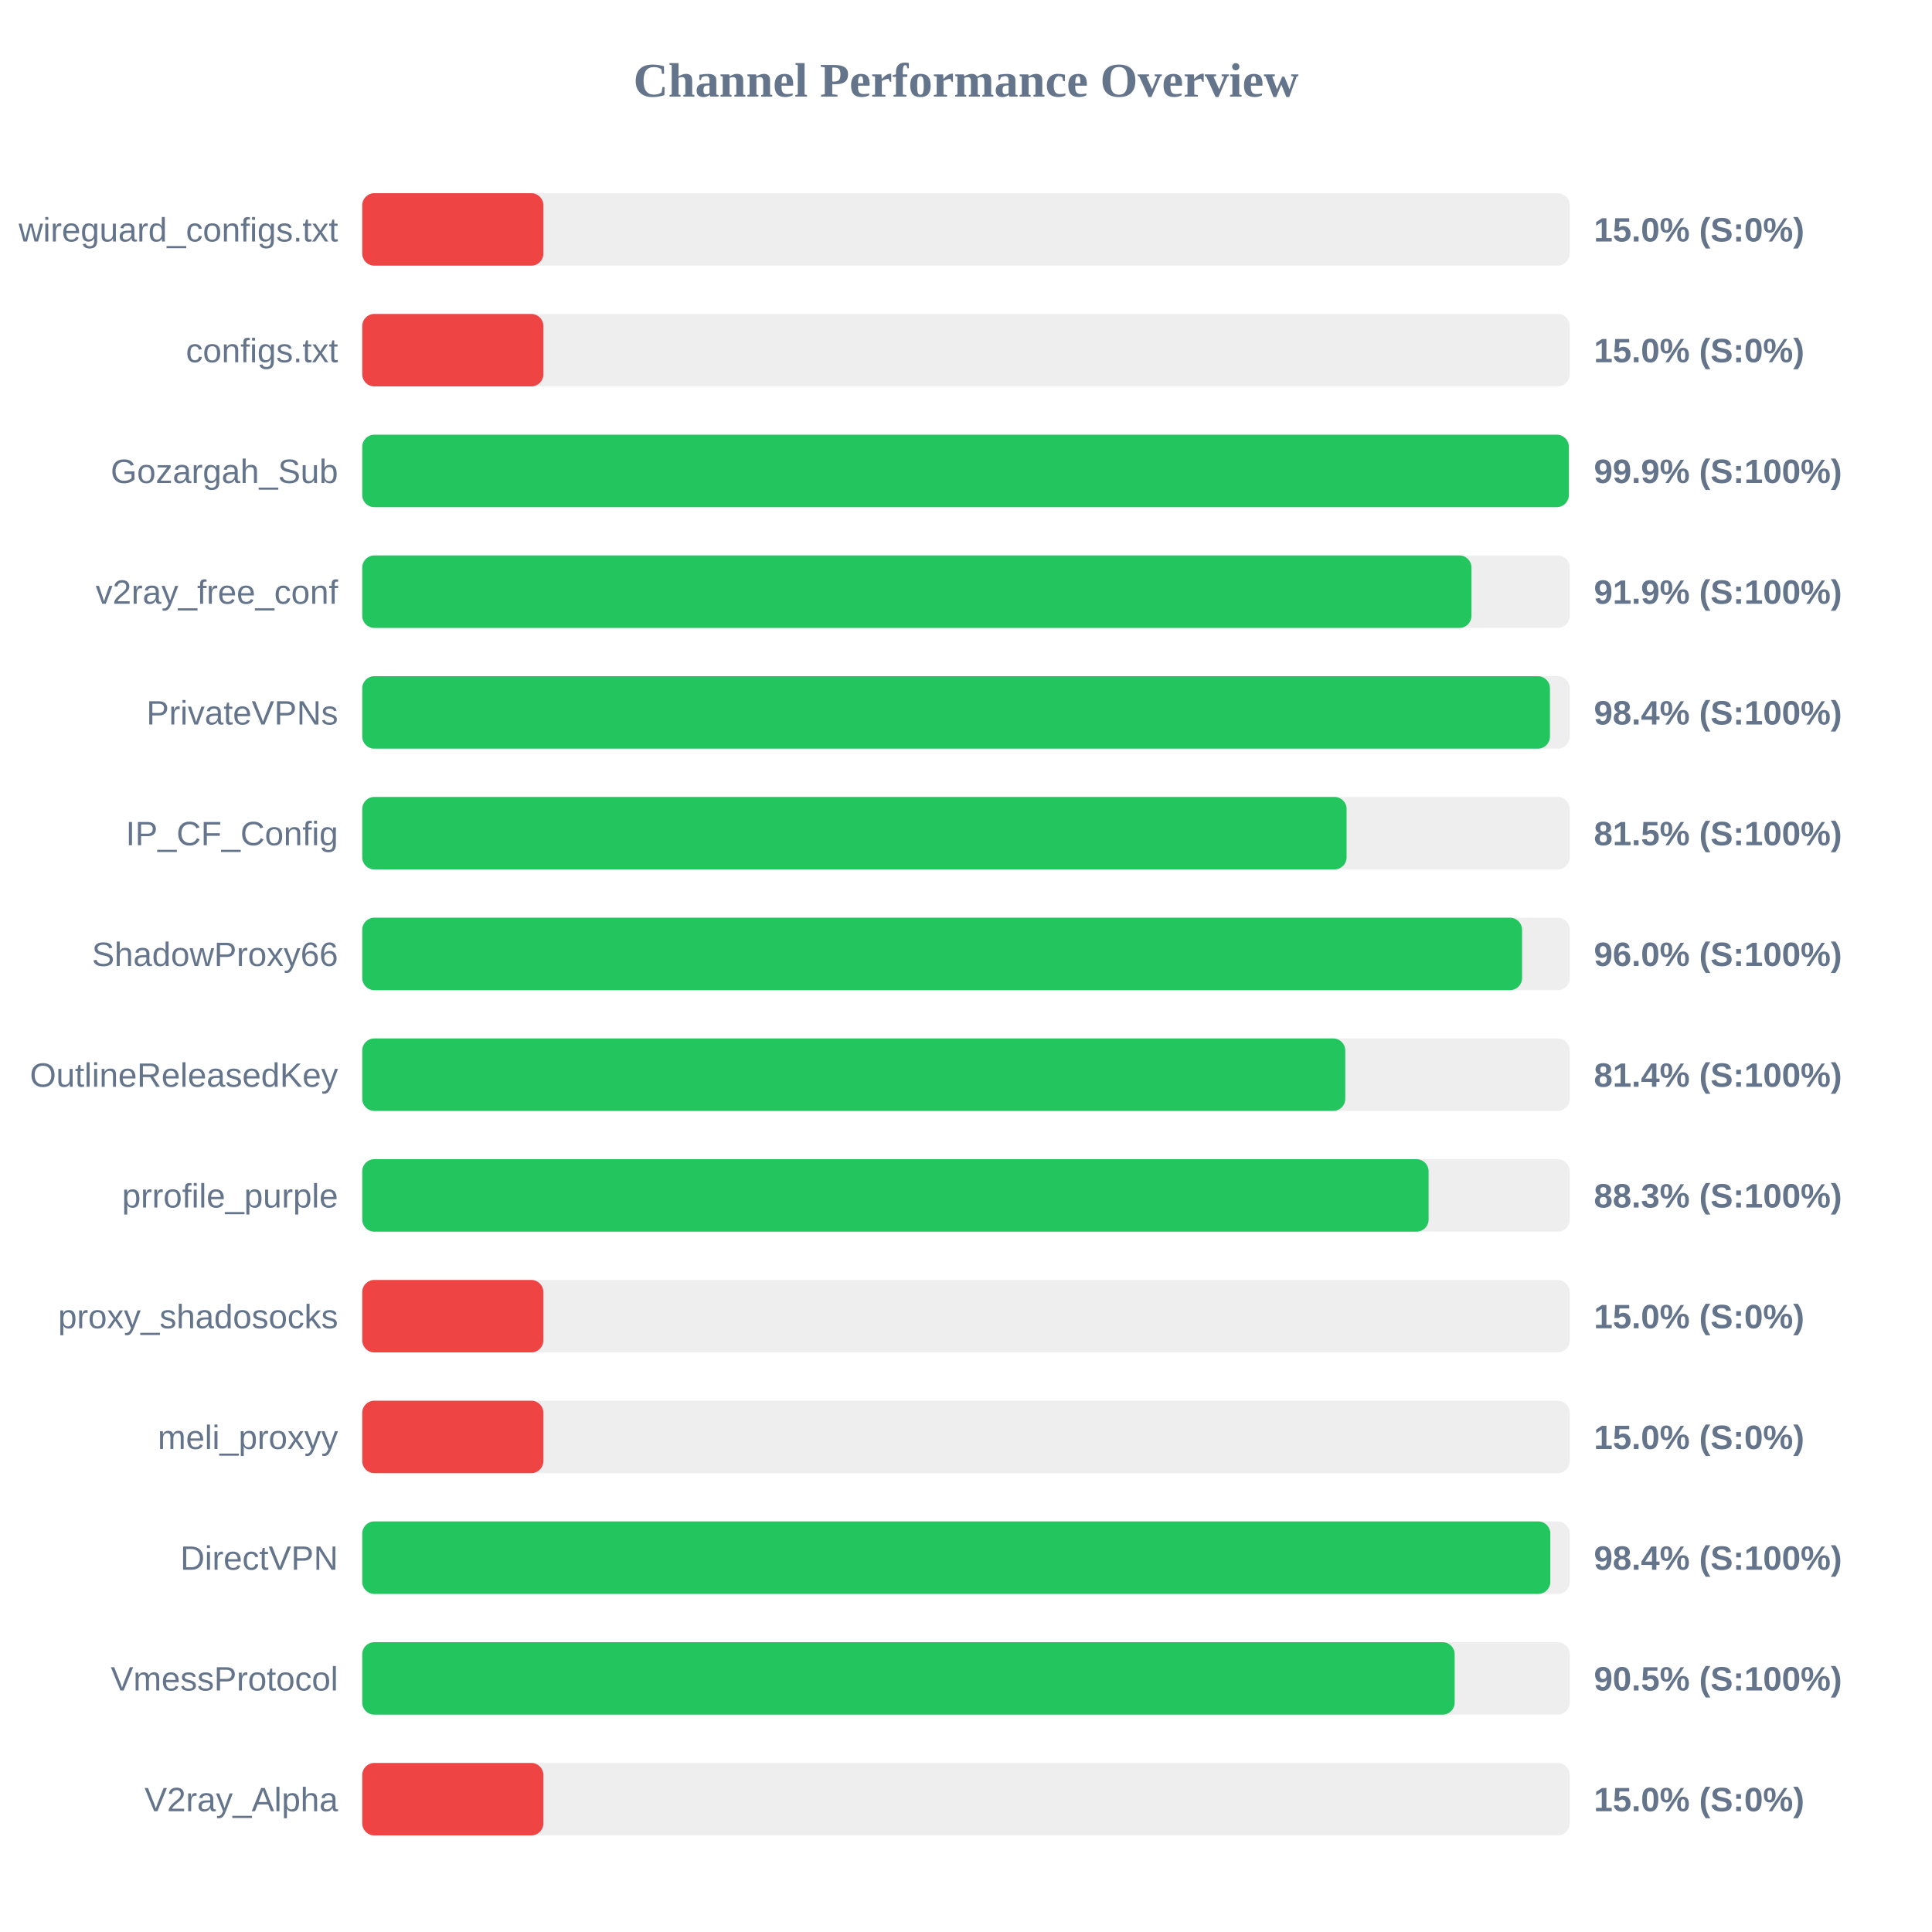
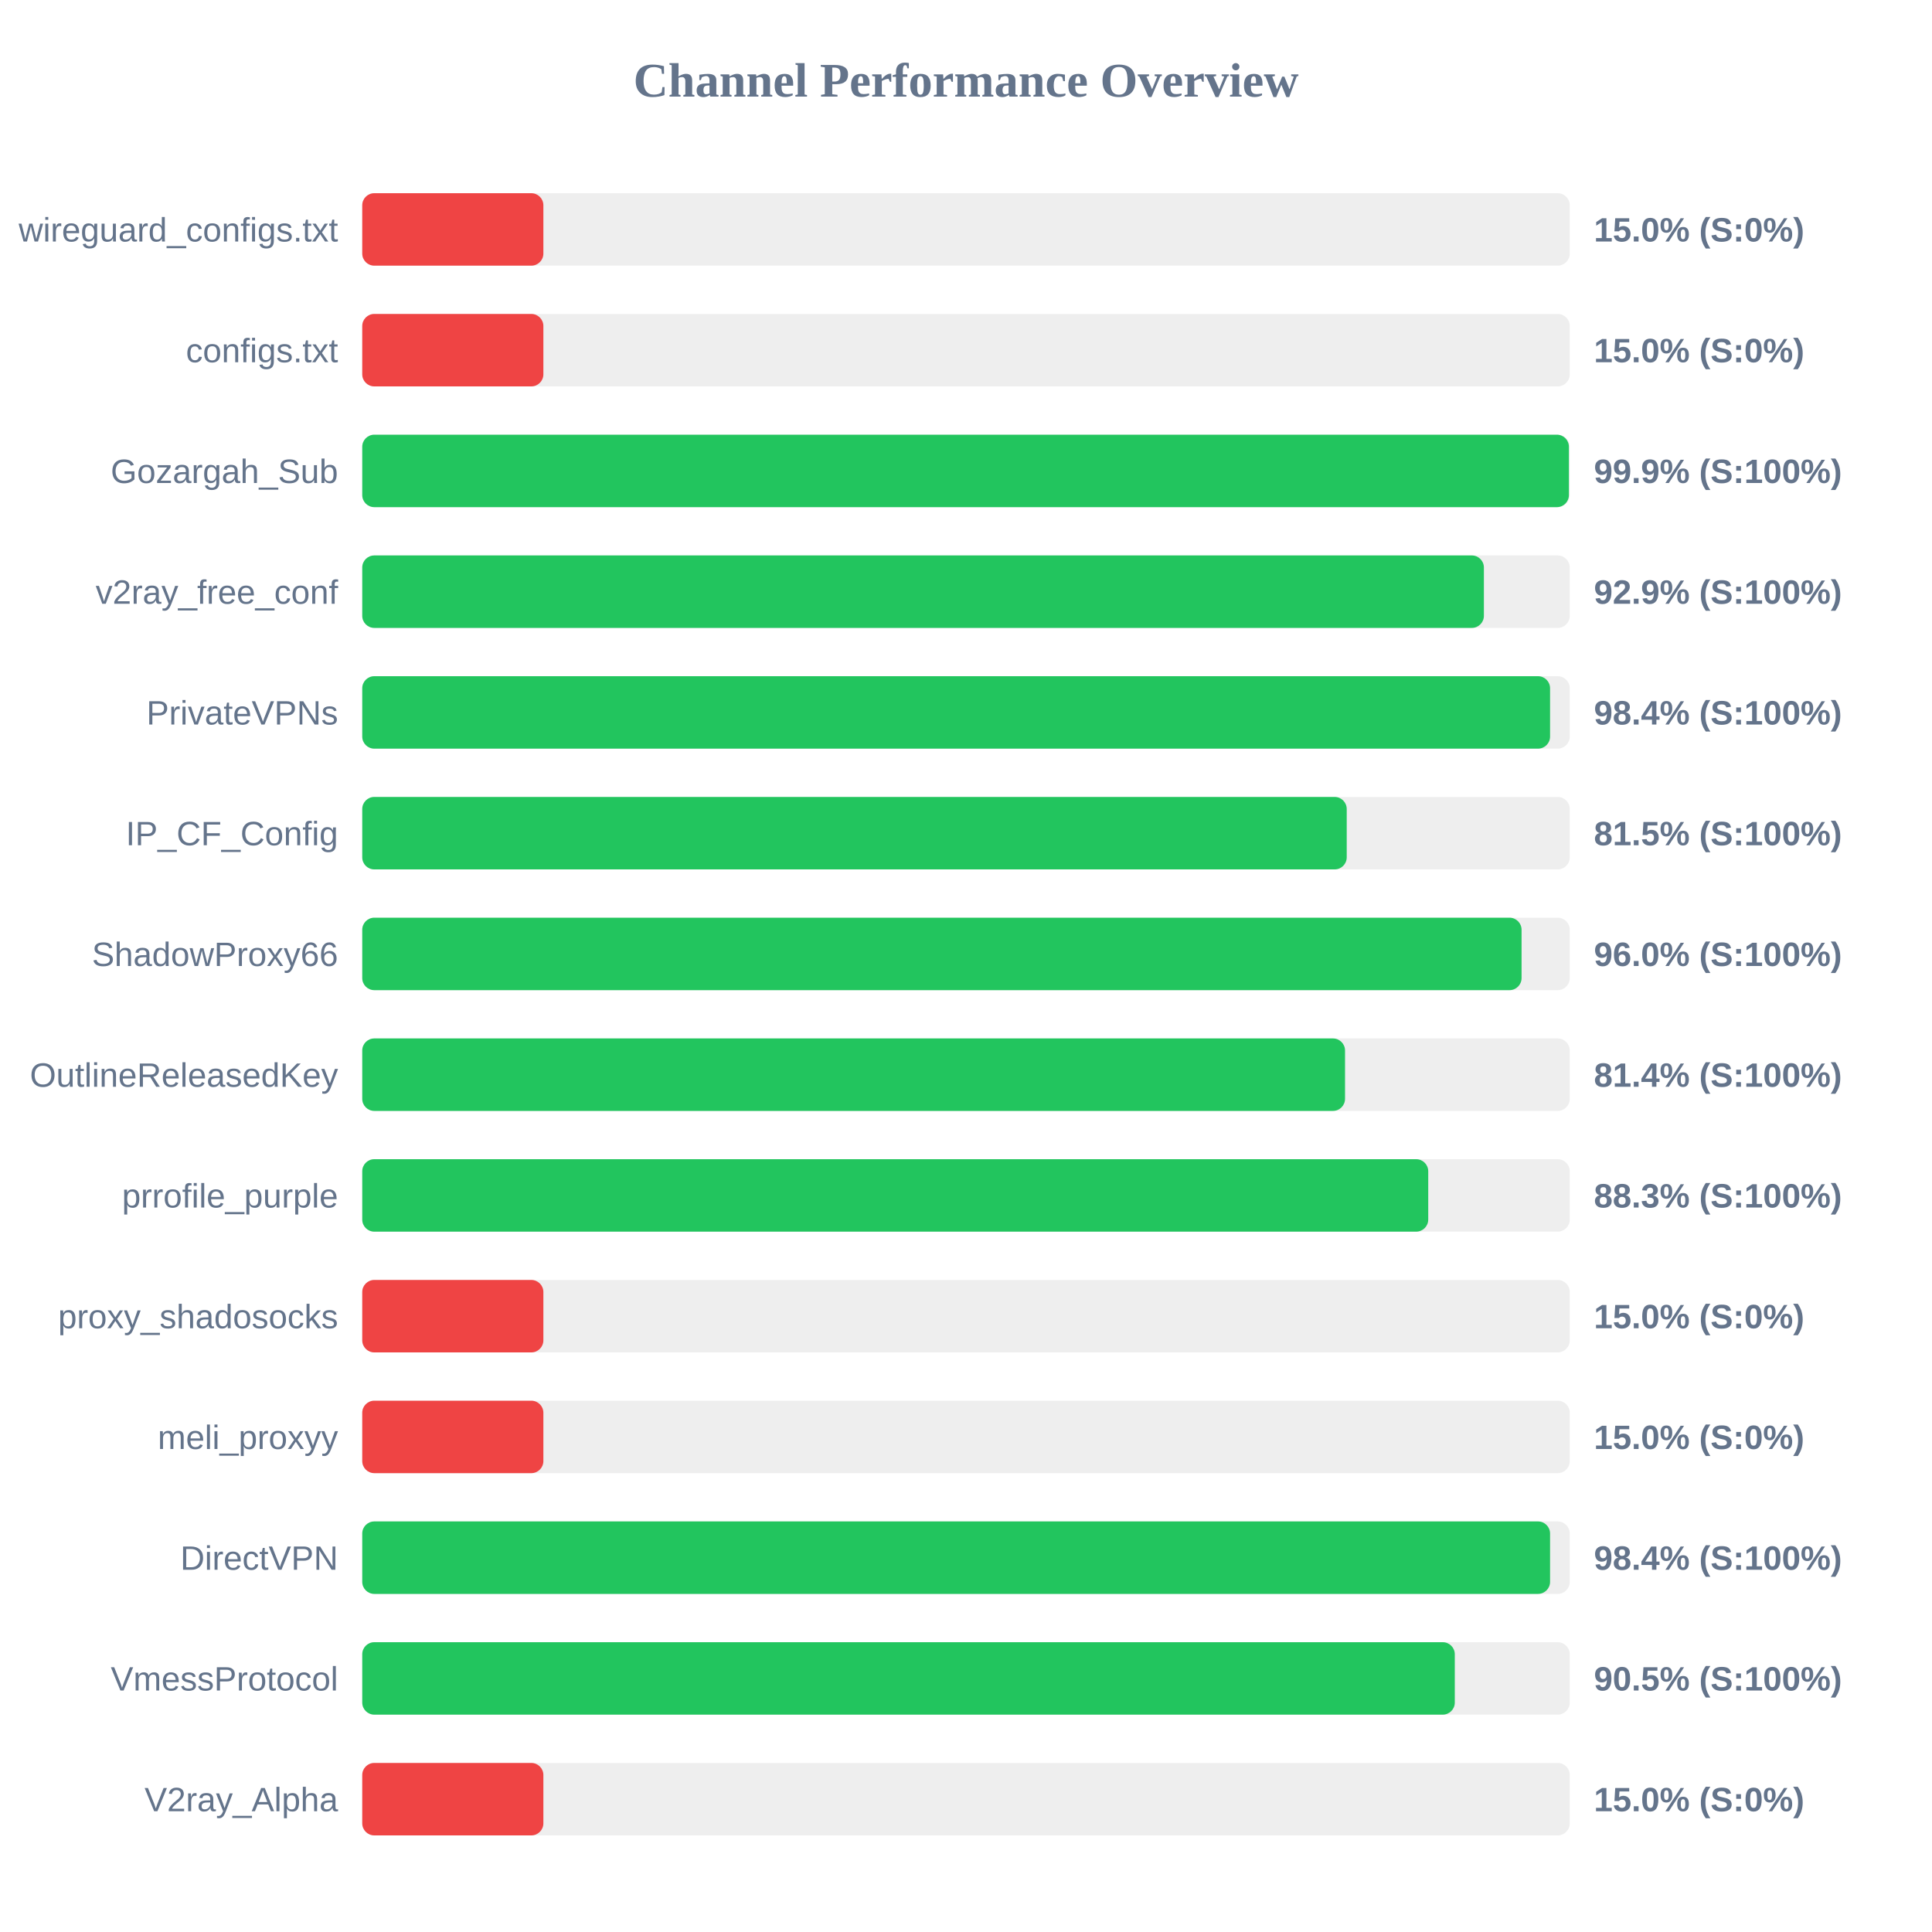
<svg xmlns="http://www.w3.org/2000/svg" width="800" height="800" version="1.1">
  <style>
        .row { font: 14px Arial; fill: #64748b; }
        .score { font: bold 14px Arial; fill: #64748b; }
    </style>
  <text x="400" y="40" text-anchor="middle" font-size="20px" font-weight="bold" fill="#64748b">Channel Performance Overview</text>
  <rect x="150" y="80" width="500" height="30" fill="#eee" rx="5" />
  <rect x="150" y="80" width="75.0" height="30" fill="#ef4444" rx="5" />
  <text x="140" y="100" text-anchor="end" class="row">wireguard_configs.txt</text>
  <text x="660" y="100" text-anchor="start" class="score">15.0% (S:0%)</text>
  <rect x="150" y="130" width="500" height="30" fill="#eee" rx="5" />
  <rect x="150" y="130" width="75.0" height="30" fill="#ef4444" rx="5" />
  <text x="140" y="150" text-anchor="end" class="row">configs.txt</text>
  <text x="660" y="150" text-anchor="start" class="score">15.0% (S:0%)</text>
  <rect x="150" y="180" width="500" height="30" fill="#eee" rx="5" />
-   <rect x="150" y="180" width="499.6" height="30" fill="#22c55e" rx="5" />
+   <rect x="150" y="180" width="499.65" height="30" fill="#22c55e" rx="5" />
  <text x="140" y="200" text-anchor="end" class="row">Gozargah_Sub</text>
  <text x="660" y="200" text-anchor="start" class="score">99.9% (S:100%)</text>
  <rect x="150" y="230" width="500" height="30" fill="#eee" rx="5" />
-   <rect x="150" y="230" width="459.3" height="30" fill="#22c55e" rx="5" />
+   <rect x="150" y="230" width="464.45" height="30" fill="#22c55e" rx="5" />
  <text x="140" y="250" text-anchor="end" class="row">v2ray_free_conf</text>
-   <text x="660" y="250" text-anchor="start" class="score">91.9% (S:100%)</text>
+   <text x="660" y="250" text-anchor="start" class="score">92.9% (S:100%)</text>
  <rect x="150" y="280" width="500" height="30" fill="#eee" rx="5" />
-   <rect x="150" y="280" width="491.8" height="30" fill="#22c55e" rx="5" />
+   <rect x="150" y="280" width="491.85" height="30" fill="#22c55e" rx="5" />
  <text x="140" y="300" text-anchor="end" class="row">PrivateVPNs</text>
  <text x="660" y="300" text-anchor="start" class="score">98.4% (S:100%)</text>
  <rect x="150" y="330" width="500" height="30" fill="#eee" rx="5" />
-   <rect x="150" y="330" width="407.6" height="30" fill="#22c55e" rx="5" />
+   <rect x="150" y="330" width="407.65" height="30" fill="#22c55e" rx="5" />
  <text x="140" y="350" text-anchor="end" class="row">IP_CF_Config</text>
  <text x="660" y="350" text-anchor="start" class="score">81.5% (S:100%)</text>
  <rect x="150" y="380" width="500" height="30" fill="#eee" rx="5" />
-   <rect x="150" y="380" width="480.25" height="30" fill="#22c55e" rx="5" />
+   <rect x="150" y="380" width="480.05" height="30" fill="#22c55e" rx="5" />
  <text x="140" y="400" text-anchor="end" class="row">ShadowProxy66</text>
  <text x="660" y="400" text-anchor="start" class="score">96.0% (S:100%)</text>
  <rect x="150" y="430" width="500" height="30" fill="#eee" rx="5" />
-   <rect x="150" y="430" width="407.05" height="30" fill="#22c55e" rx="5" />
+   <rect x="150" y="430" width="406.95" height="30" fill="#22c55e" rx="5" />
  <text x="140" y="450" text-anchor="end" class="row">OutlineReleasedKey</text>
  <text x="660" y="450" text-anchor="start" class="score">81.4% (S:100%)</text>
  <rect x="150" y="480" width="500" height="30" fill="#eee" rx="5" />
-   <rect x="150" y="480" width="441.55" height="30" fill="#22c55e" rx="5" />
+   <rect x="150" y="480" width="441.4" height="30" fill="#22c55e" rx="5" />
  <text x="140" y="500" text-anchor="end" class="row">prrofile_purple</text>
  <text x="660" y="500" text-anchor="start" class="score">88.3% (S:100%)</text>
  <rect x="150" y="530" width="500" height="30" fill="#eee" rx="5" />
  <rect x="150" y="530" width="75.0" height="30" fill="#ef4444" rx="5" />
  <text x="140" y="550" text-anchor="end" class="row">proxy_shadosocks</text>
  <text x="660" y="550" text-anchor="start" class="score">15.0% (S:0%)</text>
  <rect x="150" y="580" width="500" height="30" fill="#eee" rx="5" />
  <rect x="150" y="580" width="75.0" height="30" fill="#ef4444" rx="5" />
  <text x="140" y="600" text-anchor="end" class="row">meli_proxyy</text>
  <text x="660" y="600" text-anchor="start" class="score">15.0% (S:0%)</text>
  <rect x="150" y="630" width="500" height="30" fill="#eee" rx="5" />
-   <rect x="150" y="630" width="491.95" height="30" fill="#22c55e" rx="5" />
+   <rect x="150" y="630" width="491.85" height="30" fill="#22c55e" rx="5" />
  <text x="140" y="650" text-anchor="end" class="row">DirectVPN</text>
  <text x="660" y="650" text-anchor="start" class="score">98.4% (S:100%)</text>
  <rect x="150" y="680" width="500" height="30" fill="#eee" rx="5" />
-   <rect x="150" y="680" width="452.35" height="30" fill="#22c55e" rx="5" />
+   <rect x="150" y="680" width="452.4" height="30" fill="#22c55e" rx="5" />
  <text x="140" y="700" text-anchor="end" class="row">VmessProtocol</text>
  <text x="660" y="700" text-anchor="start" class="score">90.5% (S:100%)</text>
  <rect x="150" y="730" width="500" height="30" fill="#eee" rx="5" />
  <rect x="150" y="730" width="75.0" height="30" fill="#ef4444" rx="5" />
  <text x="140" y="750" text-anchor="end" class="row">V2ray_Alpha</text>
  <text x="660" y="750" text-anchor="start" class="score">15.0% (S:0%)</text>
</svg>
